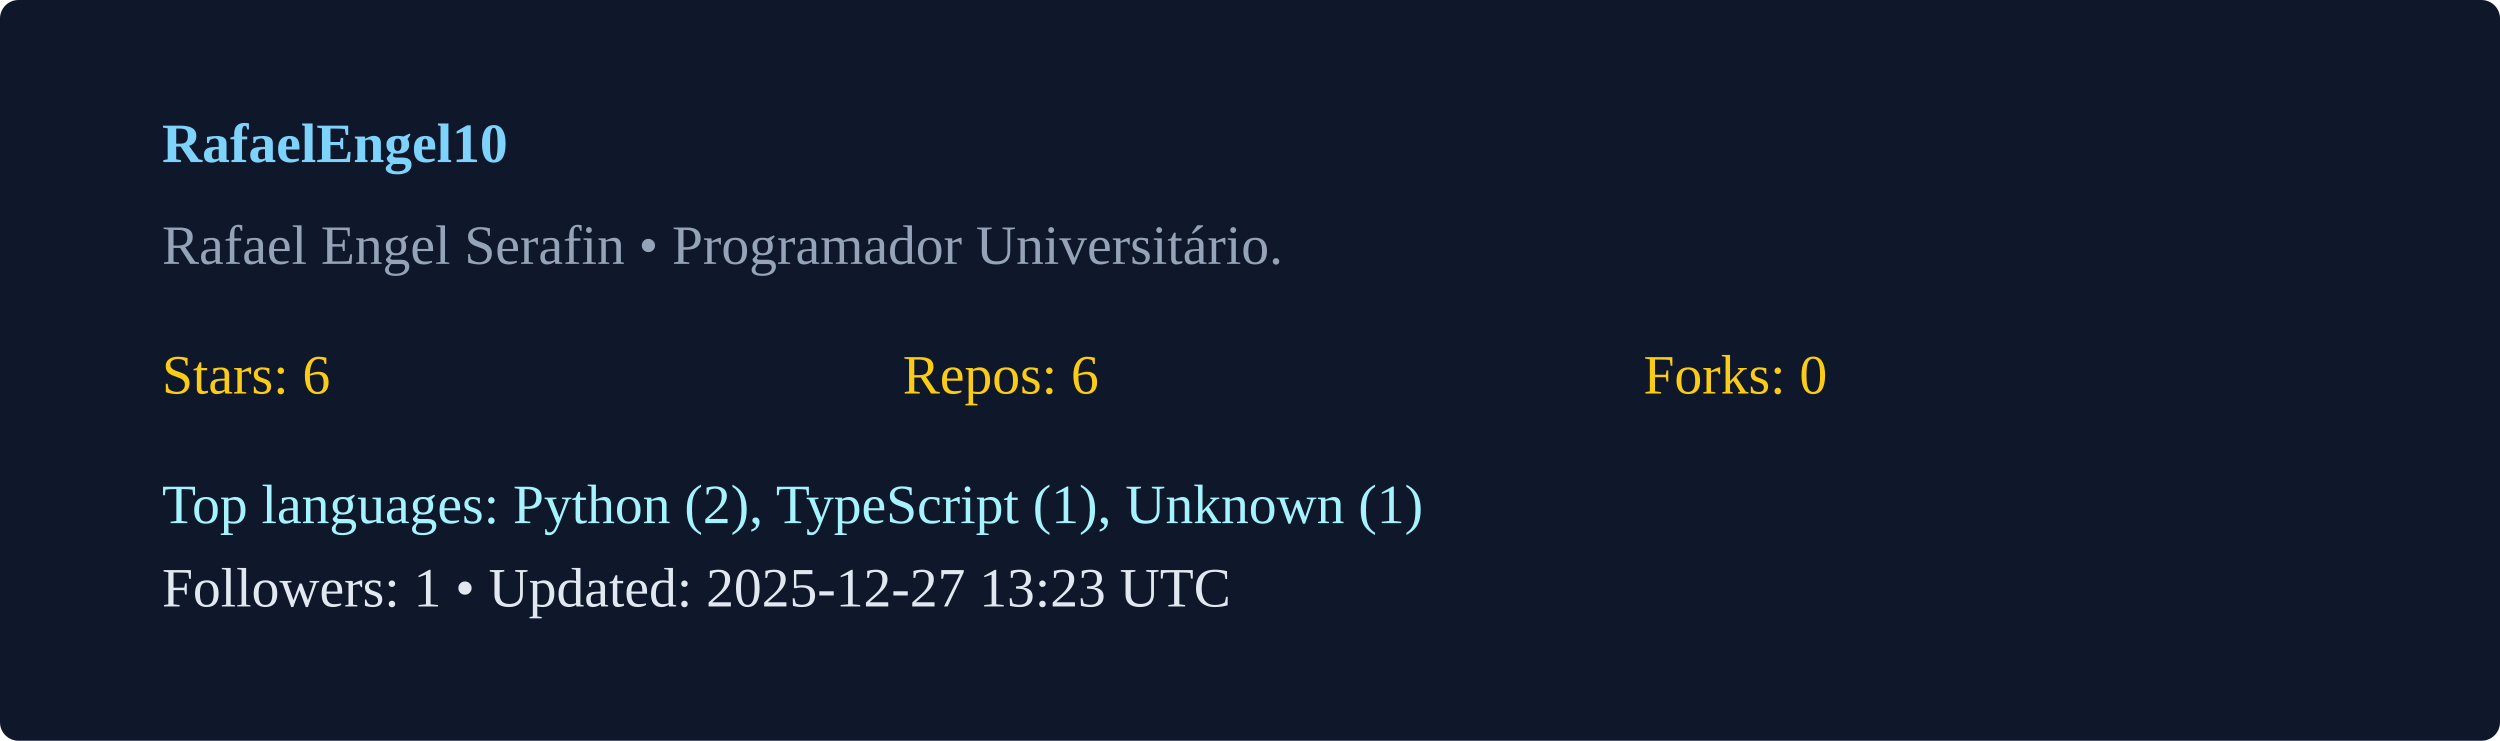
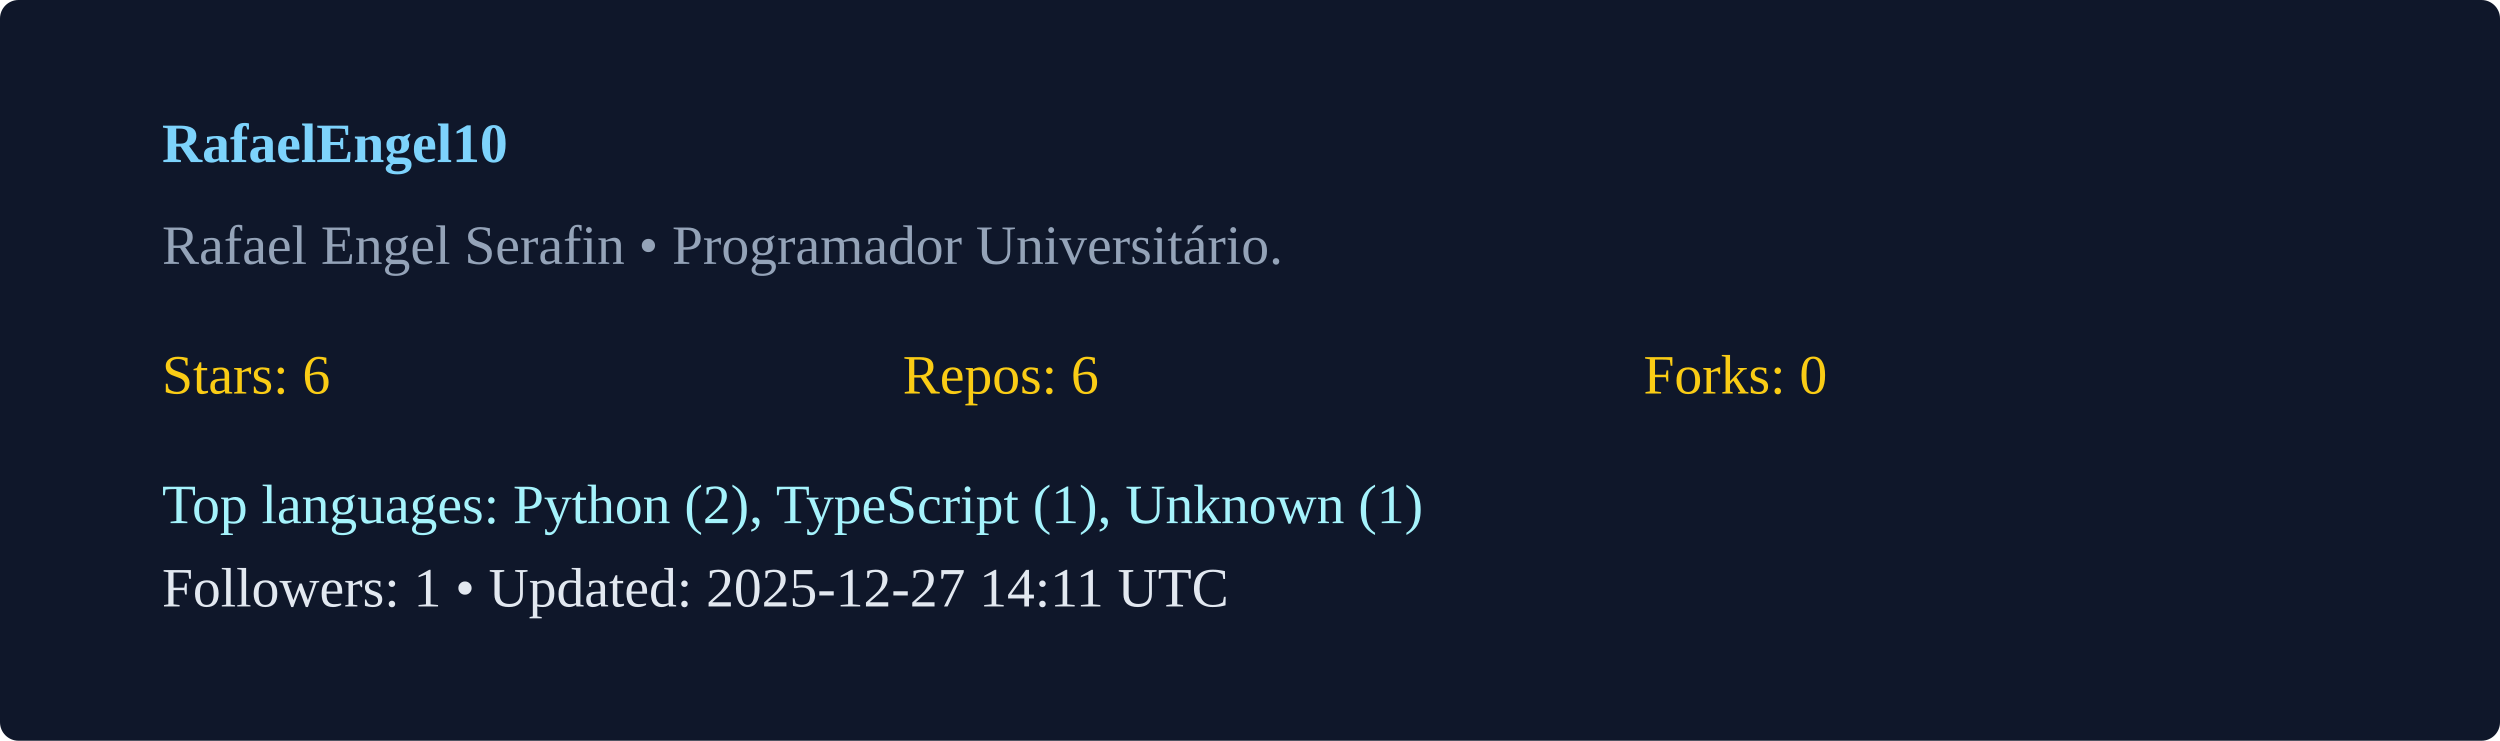
<svg xmlns="http://www.w3.org/2000/svg" width="540" height="160" viewBox="0 0 540 160">
  <rect width="100%" height="100%" rx="4" fill="#0f172a" />
  <g transform="translate(35,35)">
    <text x="0" y="0" fill="#7dd3fc" font-weight="600">RafaelEngel10</text>
    <text x="0" y="22" fill="#94a3b8">Rafael Engel Serafin  • Programador Universitário. </text>
    <g transform="translate(0,50)">
      <text x="0" y="0" fill="#facc15">Stars: 6</text>
      <text x="160" y="0" fill="#facc15">Repos: 6</text>
      <text x="320" y="0" fill="#facc15">Forks: 0</text>
      <text x="0" y="28" fill="#a5f3fc">Top languages: Python (2), TypeScript (1), Unknown (1)</text>
-       <text x="0" y="46" fill="#e2e8f0">Followers: 1 • Updated: 2025-12-27 13:23 UTC</text>
+       <text x="0" y="46" fill="#e2e8f0">Followers: 1 • Updated: 2025-12-27 14:11 UTC</text>
    </g>
  </g>
</svg>
